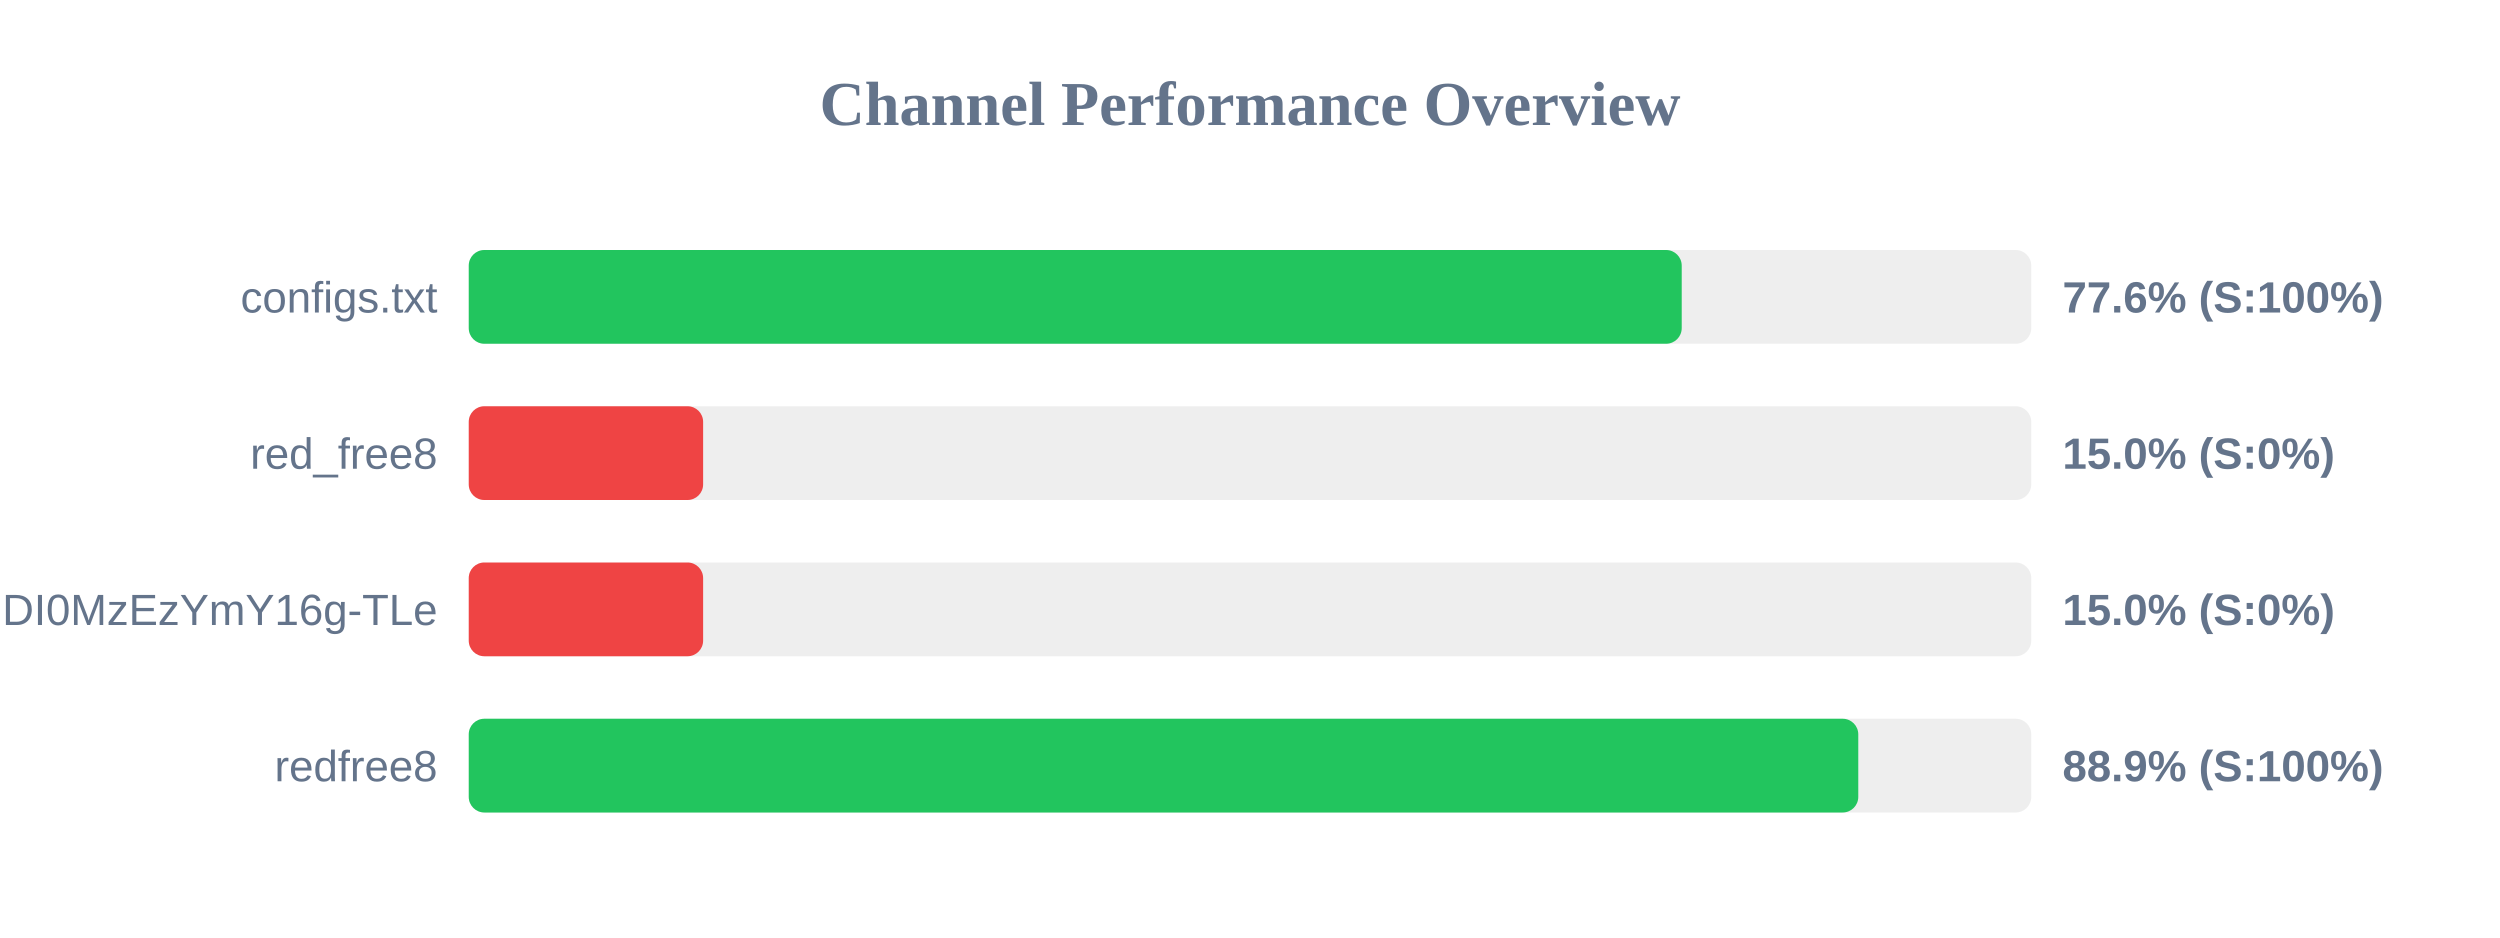
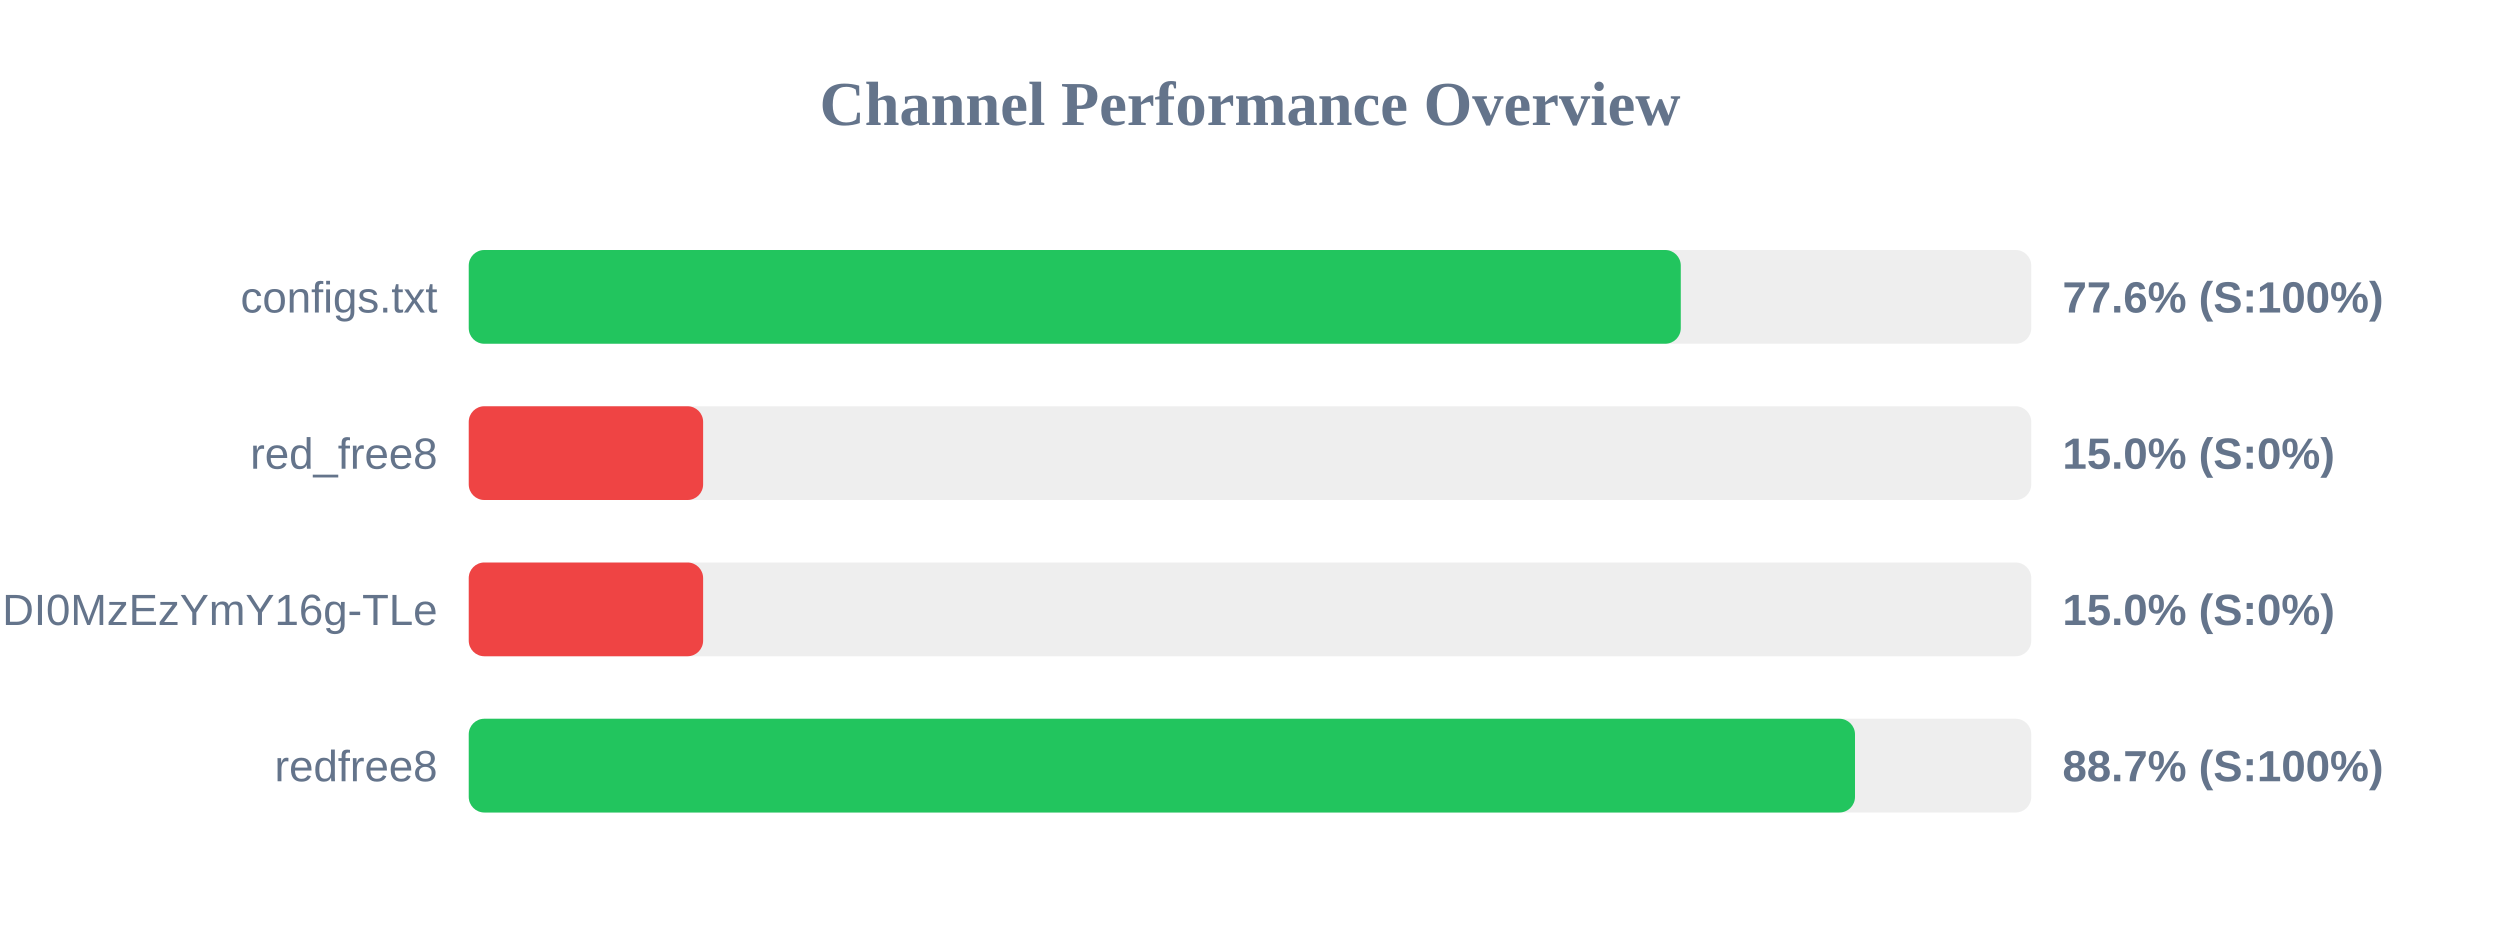
<svg xmlns="http://www.w3.org/2000/svg" width="800" height="300" version="1.1">
  <style>
        .row { font: 14px Arial; fill: #64748b; }
        .score { font: bold 14px Arial; fill: #64748b; }
    </style>
  <text x="400" y="40" text-anchor="middle" font-size="20px" font-weight="bold" fill="#64748b">Channel Performance Overview</text>
  <rect x="150" y="80" width="500" height="30" fill="#eee" rx="5" />
-   <rect x="150" y="80" width="388.15" height="30" fill="#22c55e" rx="5" />
+   <rect x="150" y="80" width="387.85" height="30" fill="#22c55e" rx="5" />
  <text x="140" y="100" text-anchor="end" class="row">configs.txt</text>
  <text x="660" y="100" text-anchor="start" class="score">77.6% (S:100%)</text>
  <rect x="150" y="130" width="500" height="30" fill="#eee" rx="5" />
  <rect x="150" y="130" width="75.0" height="30" fill="#ef4444" rx="5" />
  <text x="140" y="150" text-anchor="end" class="row">red_free8</text>
  <text x="660" y="150" text-anchor="start" class="score">15.0% (S:0%)</text>
  <rect x="150" y="180" width="500" height="30" fill="#eee" rx="5" />
  <rect x="150" y="180" width="75.0" height="30" fill="#ef4444" rx="5" />
  <text x="140" y="200" text-anchor="end" class="row">NjEzODY1NDgyOCwxNzQ1NDI0MzEzYmY16g-TLe</text>
  <text x="660" y="200" text-anchor="start" class="score">15.0% (S:0%)</text>
  <rect x="150" y="230" width="500" height="30" fill="#eee" rx="5" />
-   <rect x="150" y="230" width="444.65" height="30" fill="#22c55e" rx="5" />
+   <rect x="150" y="230" width="443.6" height="30" fill="#22c55e" rx="5" />
  <text x="140" y="250" text-anchor="end" class="row">redfree8</text>
-   <text x="660" y="250" text-anchor="start" class="score">88.9% (S:100%)</text>
+   <text x="660" y="250" text-anchor="start" class="score">88.7% (S:100%)</text>
</svg>
